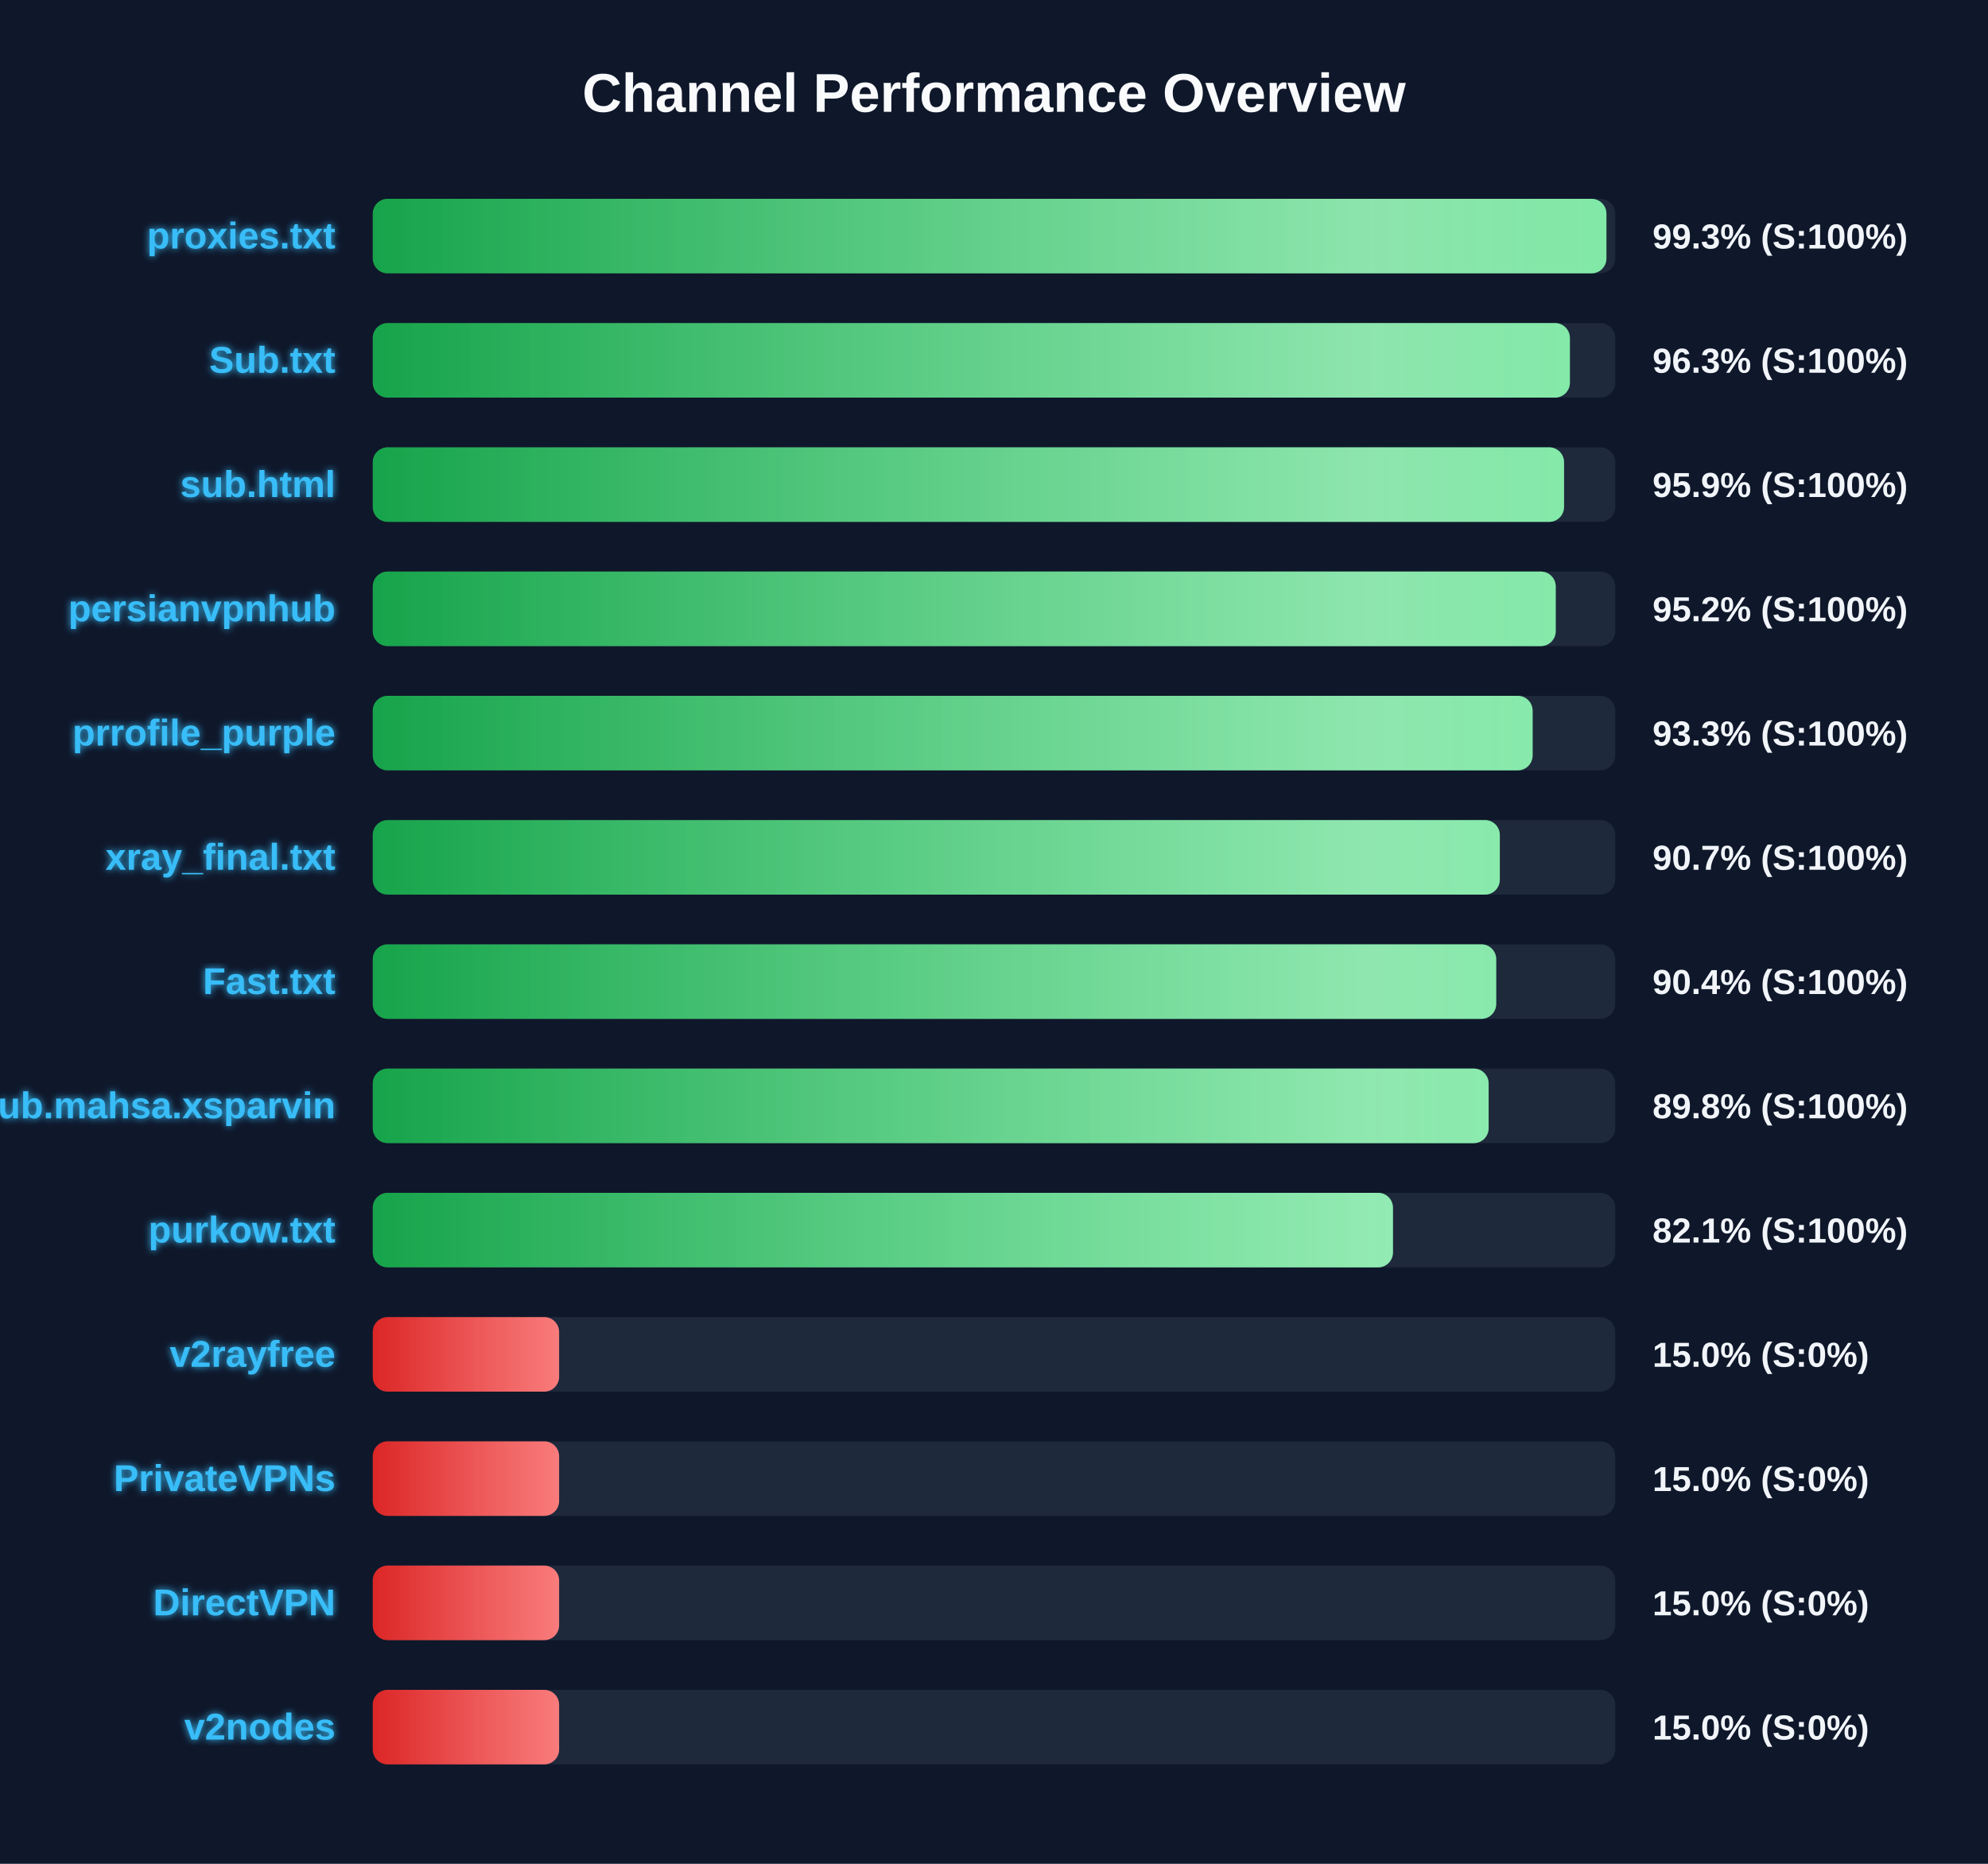
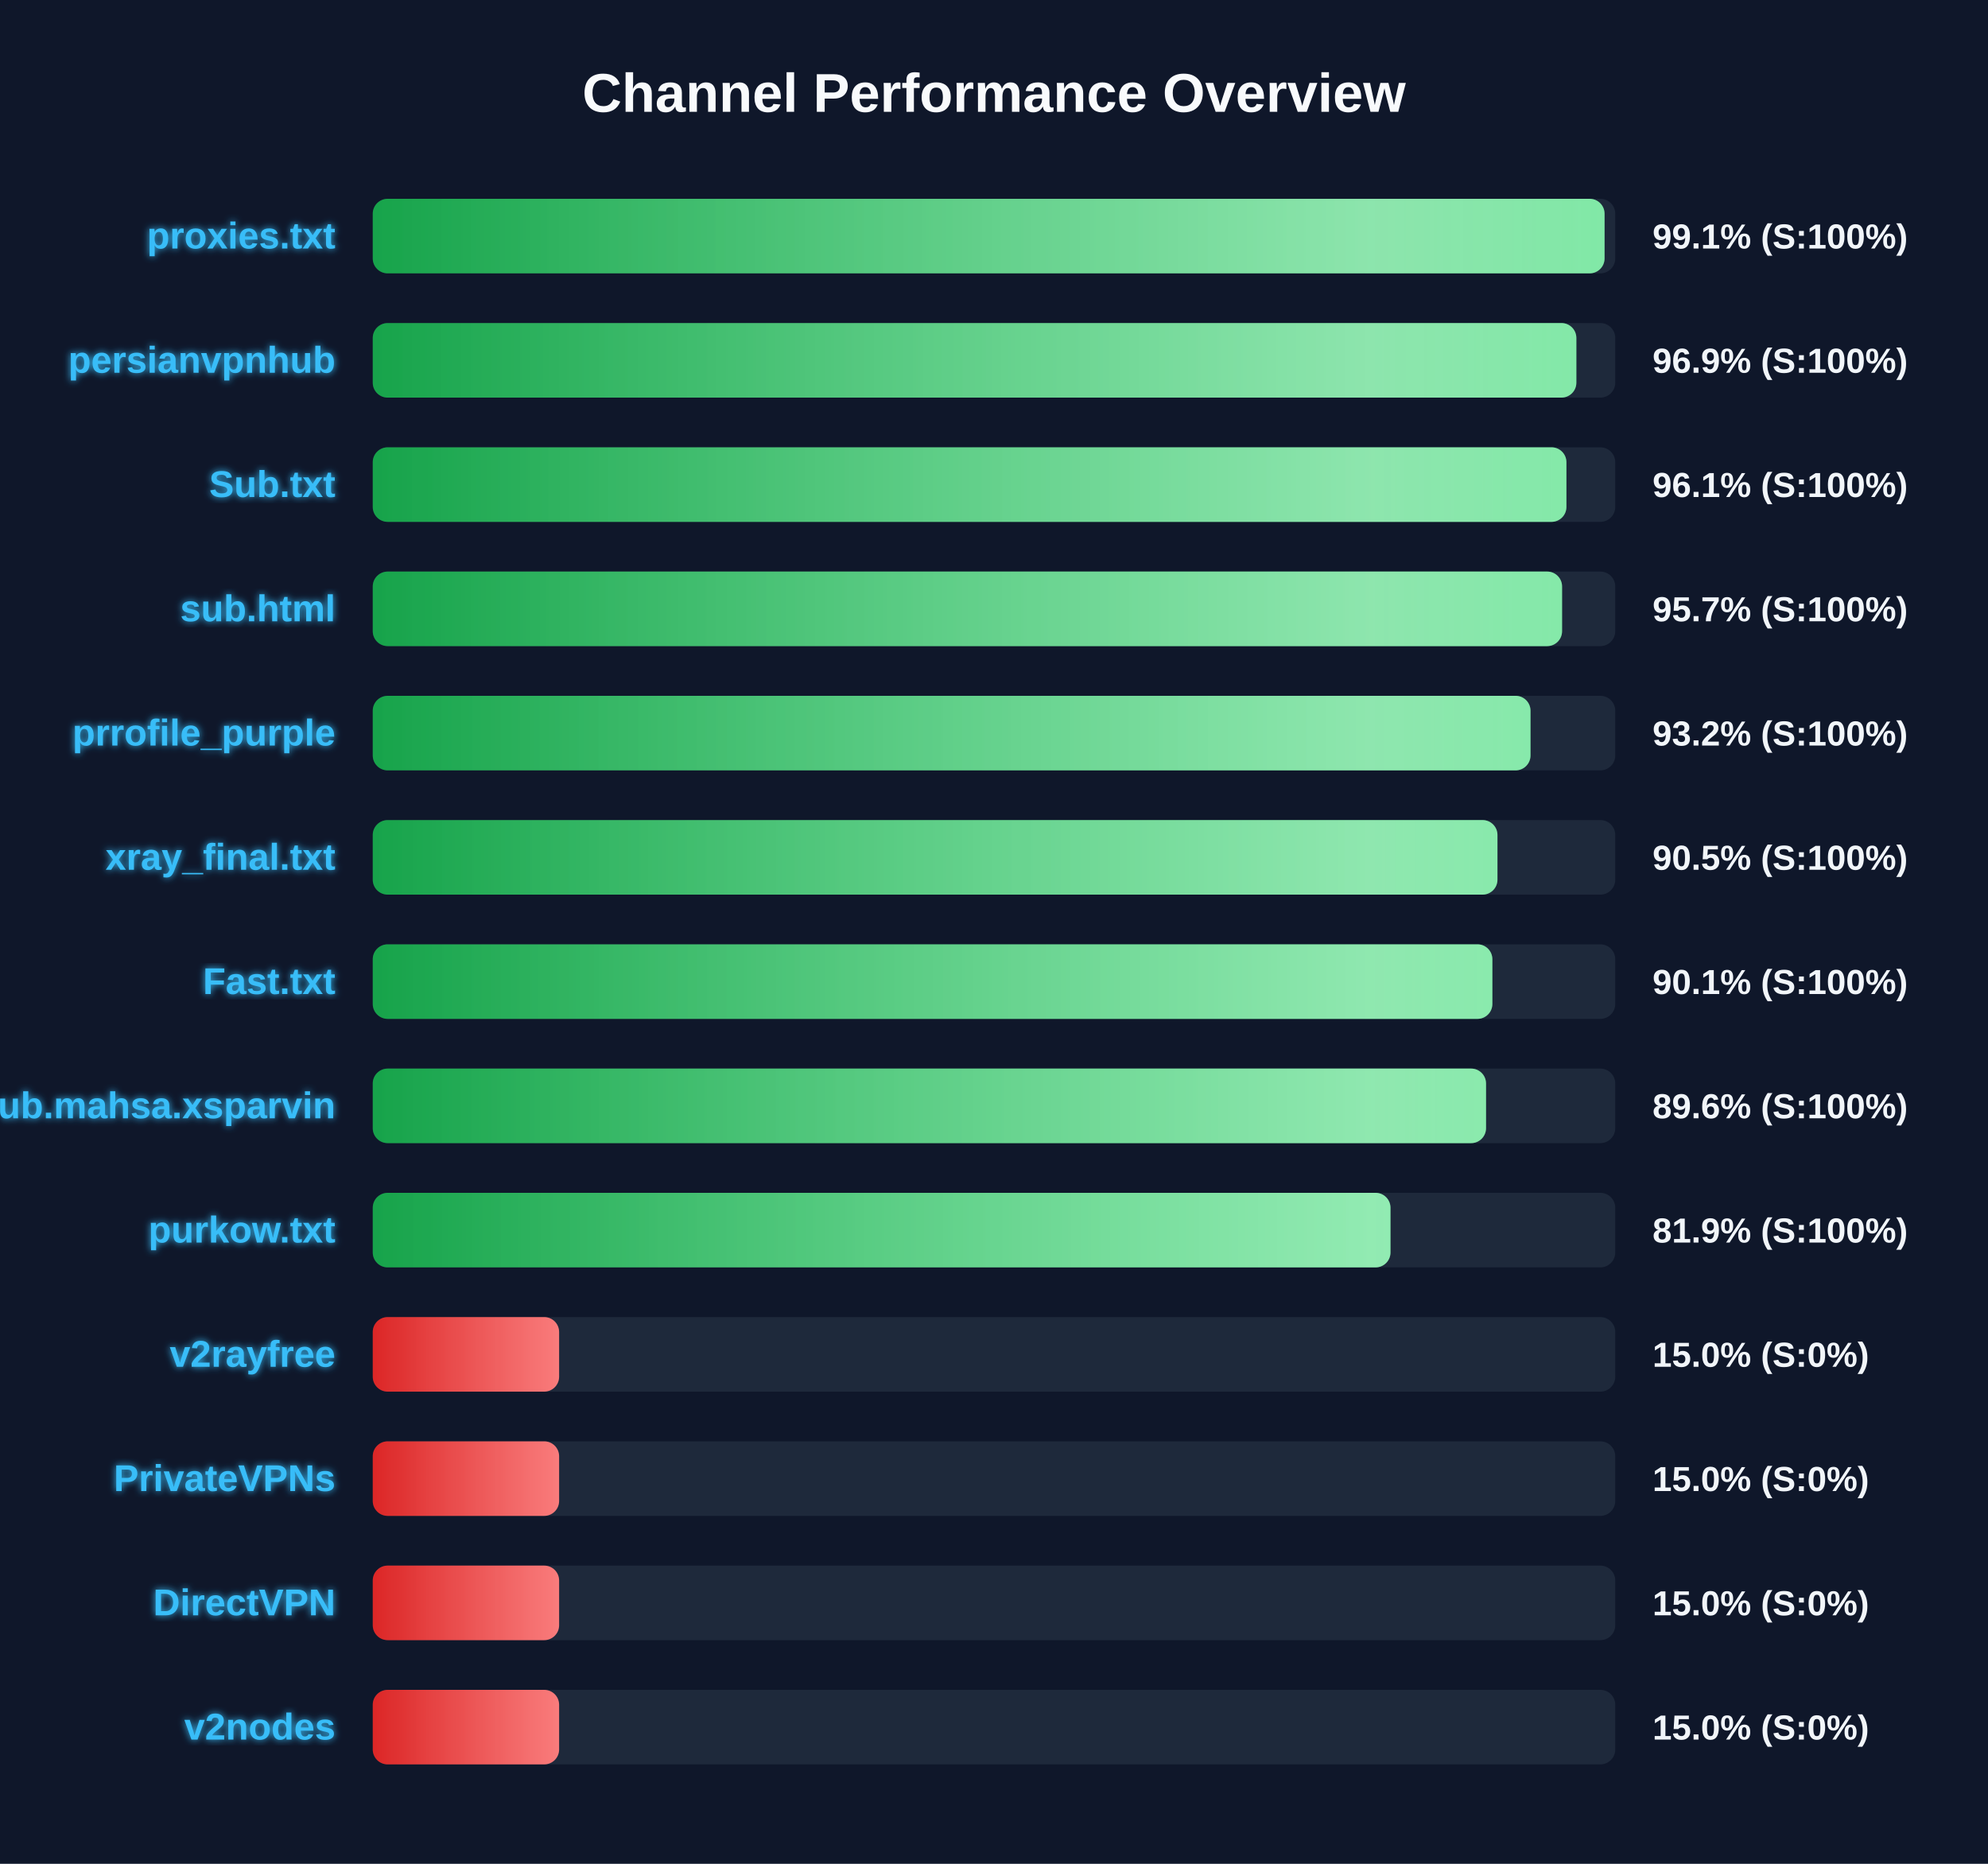
<svg xmlns="http://www.w3.org/2000/svg" width="800" height="750" version="1.1">
  <defs>
    <linearGradient id="grad-green" x1="0%" y1="0%" x2="100%" y2="0%">
      <stop offset="0%" stop-color="#16a34a" />
      <stop offset="100%" stop-color="#4ade80" />
    </linearGradient>
    <linearGradient id="grad-yellow" x1="0%" y1="0%" x2="100%" y2="0%">
      <stop offset="0%" stop-color="#ca8a04" />
      <stop offset="100%" stop-color="#fde047" />
    </linearGradient>
    <linearGradient id="grad-red" x1="0%" y1="0%" x2="100%" y2="0%">
      <stop offset="0%" stop-color="#dc2626" />
      <stop offset="100%" stop-color="#f87171" />
    </linearGradient>
    <linearGradient id="shimmer" x1="0%" y1="0%" x2="100%" y2="0%">
      <stop offset="0%" stop-color="rgba(255,255,255,0)" />
      <stop offset="50%" stop-color="rgba(255,255,255,0.4)" />
      <stop offset="100%" stop-color="rgba(255,255,255,0)" />
    </linearGradient>
    <filter id="glow" x="-20%" y="-20%" width="140%" height="140%">
      <feGaussianBlur stdDeviation="1.5" result="blur" />
      <feComposite in="SourceGraphic" in2="blur" operator="over" />
    </filter>
  </defs>
  <style>
        .bg-rect { fill: #0f172a; }
        .title { font: bold 22px 'Segoe UI', Arial, sans-serif; fill: #f8fafc; }
        .row { font: bold 15px 'Segoe UI', Arial, sans-serif; fill: #38bdf8; filter: url(#glow); }
        .score { font: bold 14px 'Segoe UI', Arial, sans-serif; fill: #f1f5f9; }
        @keyframes shimmer-anim {
            0% { transform: translateX(-100%); }
            100% { transform: translateX(200%); }
        }
        .shimmer-rect {
            animation: shimmer-anim 2.5s infinite linear;
        }
    </style>
  <rect width="100%" height="100%" class="bg-rect" />
  <text x="400" y="45" text-anchor="middle" class="title">Channel Performance Overview</text>
  <rect x="150" y="80" width="500" height="30" fill="#1e293b" rx="6" />
  <clipPath id="clip-0">
-     <rect x="150" y="80" width="496.45" height="30" rx="6" />
+     <rect x="150" y="80" width="495.7" height="30" rx="6" />
  </clipPath>
-   <rect x="150" y="80" width="496.45" height="30" fill="url(#grad-green)" rx="6" />
+   <rect x="150" y="80" width="495.7" height="30" fill="url(#grad-green)" rx="6" />
  <g clip-path="url(#clip-0)">
    <rect x="150" y="80" width="100%" height="30" fill="url(#shimmer)" class="shimmer-rect" />
  </g>
  <text x="135" y="100" text-anchor="end" class="row">proxies.txt</text>
-   <text x="665" y="100" text-anchor="start" class="score">99.3% (S:100%)</text>
+   <text x="665" y="100" text-anchor="start" class="score">99.1% (S:100%)</text>
  <rect x="150" y="130" width="500" height="30" fill="#1e293b" rx="6" />
  <clipPath id="clip-1">
-     <rect x="150" y="130" width="481.75" height="30" rx="6" />
+     <rect x="150" y="130" width="484.35" height="30" rx="6" />
  </clipPath>
-   <rect x="150" y="130" width="481.75" height="30" fill="url(#grad-green)" rx="6" />
+   <rect x="150" y="130" width="484.35" height="30" fill="url(#grad-green)" rx="6" />
  <g clip-path="url(#clip-1)">
    <rect x="150" y="130" width="100%" height="30" fill="url(#shimmer)" class="shimmer-rect" />
  </g>
-   <text x="135" y="150" text-anchor="end" class="row">Sub.txt</text>
-   <text x="665" y="150" text-anchor="start" class="score">96.3% (S:100%)</text>
+   <text x="135" y="150" text-anchor="end" class="row">persianvpnhub</text>
+   <text x="665" y="150" text-anchor="start" class="score">96.9% (S:100%)</text>
  <rect x="150" y="180" width="500" height="30" fill="#1e293b" rx="6" />
  <clipPath id="clip-2">
-     <rect x="150" y="180" width="479.4" height="30" rx="6" />
+     <rect x="150" y="180" width="480.35" height="30" rx="6" />
  </clipPath>
-   <rect x="150" y="180" width="479.4" height="30" fill="url(#grad-green)" rx="6" />
+   <rect x="150" y="180" width="480.35" height="30" fill="url(#grad-green)" rx="6" />
  <g clip-path="url(#clip-2)">
    <rect x="150" y="180" width="100%" height="30" fill="url(#shimmer)" class="shimmer-rect" />
  </g>
-   <text x="135" y="200" text-anchor="end" class="row">sub.html</text>
-   <text x="665" y="200" text-anchor="start" class="score">95.9% (S:100%)</text>
+   <text x="135" y="200" text-anchor="end" class="row">Sub.txt</text>
+   <text x="665" y="200" text-anchor="start" class="score">96.1% (S:100%)</text>
  <rect x="150" y="230" width="500" height="30" fill="#1e293b" rx="6" />
  <clipPath id="clip-3">
-     <rect x="150" y="230" width="476.05" height="30" rx="6" />
+     <rect x="150" y="230" width="478.6" height="30" rx="6" />
  </clipPath>
-   <rect x="150" y="230" width="476.05" height="30" fill="url(#grad-green)" rx="6" />
+   <rect x="150" y="230" width="478.6" height="30" fill="url(#grad-green)" rx="6" />
  <g clip-path="url(#clip-3)">
    <rect x="150" y="230" width="100%" height="30" fill="url(#shimmer)" class="shimmer-rect" />
  </g>
-   <text x="135" y="250" text-anchor="end" class="row">persianvpnhub</text>
-   <text x="665" y="250" text-anchor="start" class="score">95.2% (S:100%)</text>
+   <text x="135" y="250" text-anchor="end" class="row">sub.html</text>
+   <text x="665" y="250" text-anchor="start" class="score">95.7% (S:100%)</text>
  <rect x="150" y="280" width="500" height="30" fill="#1e293b" rx="6" />
  <clipPath id="clip-4">
-     <rect x="150" y="280" width="466.75" height="30" rx="6" />
+     <rect x="150" y="280" width="465.9" height="30" rx="6" />
  </clipPath>
-   <rect x="150" y="280" width="466.75" height="30" fill="url(#grad-green)" rx="6" />
+   <rect x="150" y="280" width="465.9" height="30" fill="url(#grad-green)" rx="6" />
  <g clip-path="url(#clip-4)">
    <rect x="150" y="280" width="100%" height="30" fill="url(#shimmer)" class="shimmer-rect" />
  </g>
  <text x="135" y="300" text-anchor="end" class="row">prrofile_purple</text>
-   <text x="665" y="300" text-anchor="start" class="score">93.3% (S:100%)</text>
+   <text x="665" y="300" text-anchor="start" class="score">93.2% (S:100%)</text>
  <rect x="150" y="330" width="500" height="30" fill="#1e293b" rx="6" />
  <clipPath id="clip-5">
-     <rect x="150" y="330" width="453.55" height="30" rx="6" />
+     <rect x="150" y="330" width="452.6" height="30" rx="6" />
  </clipPath>
-   <rect x="150" y="330" width="453.55" height="30" fill="url(#grad-green)" rx="6" />
+   <rect x="150" y="330" width="452.6" height="30" fill="url(#grad-green)" rx="6" />
  <g clip-path="url(#clip-5)">
    <rect x="150" y="330" width="100%" height="30" fill="url(#shimmer)" class="shimmer-rect" />
  </g>
  <text x="135" y="350" text-anchor="end" class="row">xray_final.txt</text>
-   <text x="665" y="350" text-anchor="start" class="score">90.7% (S:100%)</text>
+   <text x="665" y="350" text-anchor="start" class="score">90.5% (S:100%)</text>
  <rect x="150" y="380" width="500" height="30" fill="#1e293b" rx="6" />
  <clipPath id="clip-6">
-     <rect x="150" y="380" width="452.1" height="30" rx="6" />
+     <rect x="150" y="380" width="450.55" height="30" rx="6" />
  </clipPath>
-   <rect x="150" y="380" width="452.1" height="30" fill="url(#grad-green)" rx="6" />
+   <rect x="150" y="380" width="450.55" height="30" fill="url(#grad-green)" rx="6" />
  <g clip-path="url(#clip-6)">
    <rect x="150" y="380" width="100%" height="30" fill="url(#shimmer)" class="shimmer-rect" />
  </g>
  <text x="135" y="400" text-anchor="end" class="row">Fast.txt</text>
-   <text x="665" y="400" text-anchor="start" class="score">90.4% (S:100%)</text>
+   <text x="665" y="400" text-anchor="start" class="score">90.1% (S:100%)</text>
  <rect x="150" y="430" width="500" height="30" fill="#1e293b" rx="6" />
  <clipPath id="clip-7">
-     <rect x="150" y="430" width="449.05" height="30" rx="6" />
+     <rect x="150" y="430" width="448.0" height="30" rx="6" />
  </clipPath>
-   <rect x="150" y="430" width="449.05" height="30" fill="url(#grad-green)" rx="6" />
+   <rect x="150" y="430" width="448.0" height="30" fill="url(#grad-green)" rx="6" />
  <g clip-path="url(#clip-7)">
    <rect x="150" y="430" width="100%" height="30" fill="url(#shimmer)" class="shimmer-rect" />
  </g>
  <text x="135" y="450" text-anchor="end" class="row">Sub.mahsa.xsparvin</text>
-   <text x="665" y="450" text-anchor="start" class="score">89.8% (S:100%)</text>
+   <text x="665" y="450" text-anchor="start" class="score">89.6% (S:100%)</text>
  <rect x="150" y="480" width="500" height="30" fill="#1e293b" rx="6" />
  <clipPath id="clip-8">
-     <rect x="150" y="480" width="410.55" height="30" rx="6" />
+     <rect x="150" y="480" width="409.55" height="30" rx="6" />
  </clipPath>
-   <rect x="150" y="480" width="410.55" height="30" fill="url(#grad-green)" rx="6" />
+   <rect x="150" y="480" width="409.55" height="30" fill="url(#grad-green)" rx="6" />
  <g clip-path="url(#clip-8)">
    <rect x="150" y="480" width="100%" height="30" fill="url(#shimmer)" class="shimmer-rect" />
  </g>
  <text x="135" y="500" text-anchor="end" class="row">purkow.txt</text>
-   <text x="665" y="500" text-anchor="start" class="score">82.1% (S:100%)</text>
+   <text x="665" y="500" text-anchor="start" class="score">81.9% (S:100%)</text>
  <rect x="150" y="530" width="500" height="30" fill="#1e293b" rx="6" />
  <clipPath id="clip-9">
    <rect x="150" y="530" width="75.0" height="30" rx="6" />
  </clipPath>
  <rect x="150" y="530" width="75.0" height="30" fill="url(#grad-red)" rx="6" />
  <g clip-path="url(#clip-9)">
    <rect x="150" y="530" width="100%" height="30" fill="url(#shimmer)" class="shimmer-rect" />
  </g>
  <text x="135" y="550" text-anchor="end" class="row">v2rayfree</text>
  <text x="665" y="550" text-anchor="start" class="score">15.0% (S:0%)</text>
  <rect x="150" y="580" width="500" height="30" fill="#1e293b" rx="6" />
  <clipPath id="clip-10">
    <rect x="150" y="580" width="75.0" height="30" rx="6" />
  </clipPath>
  <rect x="150" y="580" width="75.0" height="30" fill="url(#grad-red)" rx="6" />
  <g clip-path="url(#clip-10)">
    <rect x="150" y="580" width="100%" height="30" fill="url(#shimmer)" class="shimmer-rect" />
  </g>
  <text x="135" y="600" text-anchor="end" class="row">PrivateVPNs</text>
  <text x="665" y="600" text-anchor="start" class="score">15.0% (S:0%)</text>
  <rect x="150" y="630" width="500" height="30" fill="#1e293b" rx="6" />
  <clipPath id="clip-11">
    <rect x="150" y="630" width="75.0" height="30" rx="6" />
  </clipPath>
  <rect x="150" y="630" width="75.0" height="30" fill="url(#grad-red)" rx="6" />
  <g clip-path="url(#clip-11)">
    <rect x="150" y="630" width="100%" height="30" fill="url(#shimmer)" class="shimmer-rect" />
  </g>
  <text x="135" y="650" text-anchor="end" class="row">DirectVPN</text>
  <text x="665" y="650" text-anchor="start" class="score">15.0% (S:0%)</text>
  <rect x="150" y="680" width="500" height="30" fill="#1e293b" rx="6" />
  <clipPath id="clip-12">
    <rect x="150" y="680" width="75.0" height="30" rx="6" />
  </clipPath>
  <rect x="150" y="680" width="75.0" height="30" fill="url(#grad-red)" rx="6" />
  <g clip-path="url(#clip-12)">
    <rect x="150" y="680" width="100%" height="30" fill="url(#shimmer)" class="shimmer-rect" />
  </g>
  <text x="135" y="700" text-anchor="end" class="row">v2nodes</text>
  <text x="665" y="700" text-anchor="start" class="score">15.0% (S:0%)</text>
</svg>
